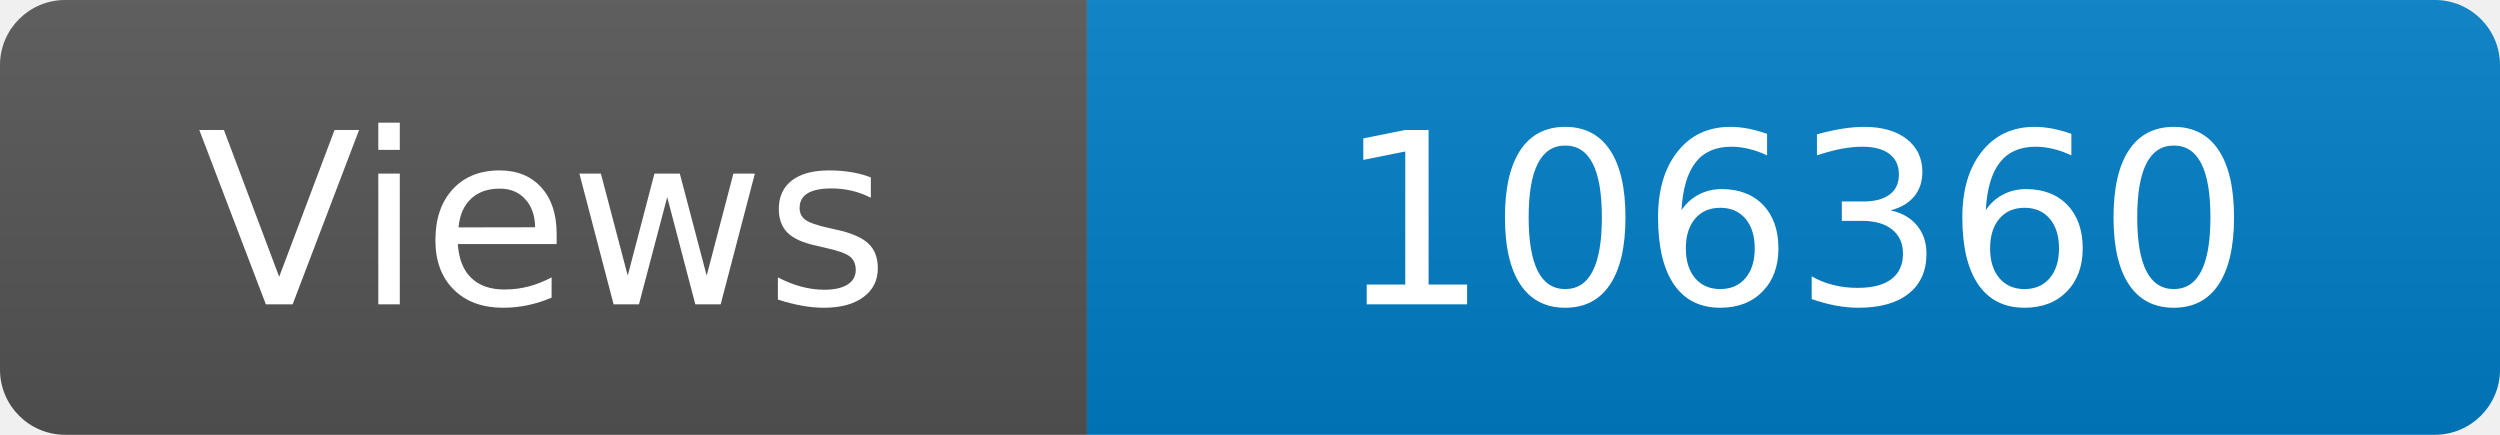
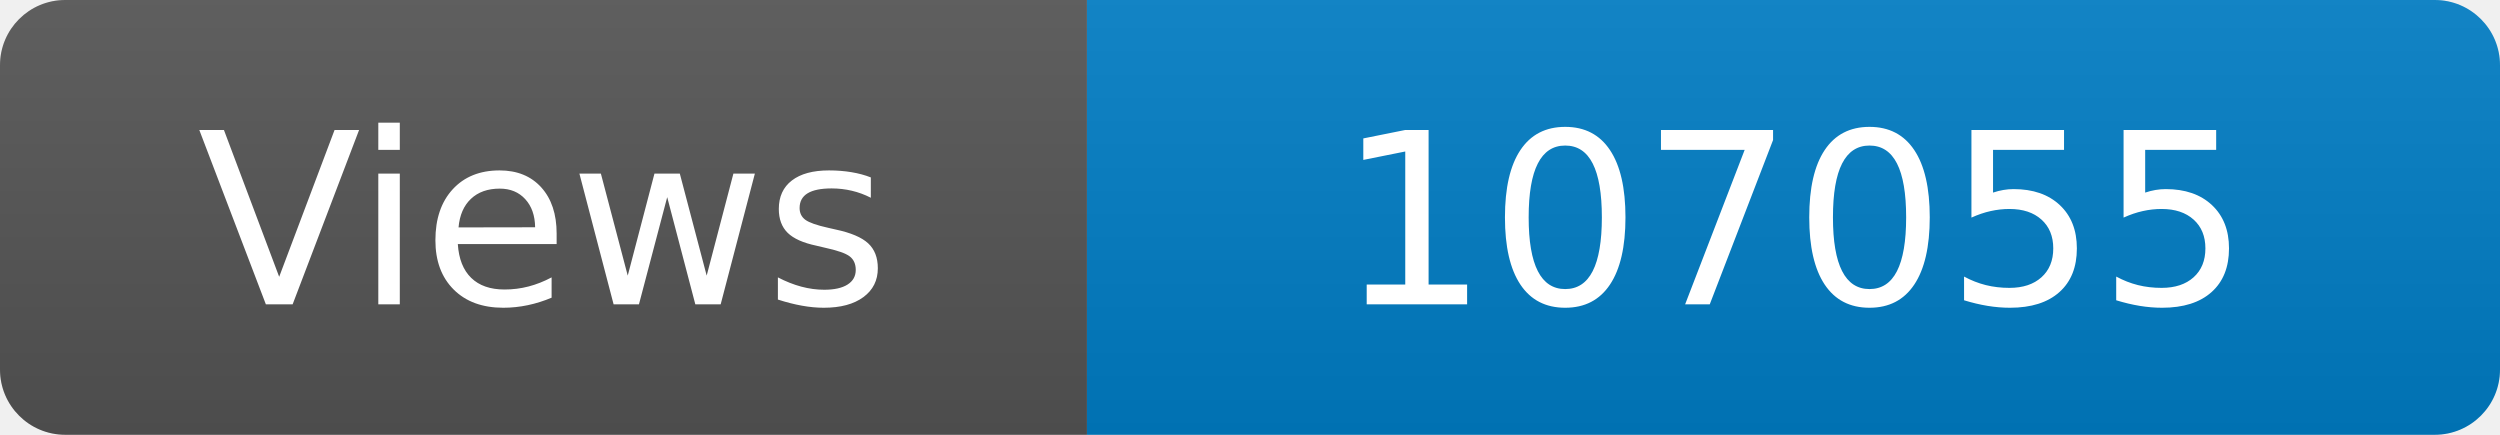
<svg xmlns="http://www.w3.org/2000/svg" width="115" height="20" role="img" aria-label="Maintained?: yes">
  <linearGradient id="s" x2="0" y2="100%">
    <stop offset="0" stop-color="#bbb" stop-opacity=".1" />
    <stop offset="1" stop-opacity=".1" />
  </linearGradient>
  <clipPath id="r">
    <rect width="115" height="20" rx="3" fill="#fff" />
  </clipPath>
  <g clip-path="url(#r)">
    <rect width="50" height="20" fill="#555" />
    <rect x="50" width="160" height="20" fill="#007ec6" />
    <rect width="115" height="20" fill="url(#s)" />
  </g>
  <g fill="#fff" text-anchor="middle" font-family="Verdana,Geneva,DejaVu Sans,sans-serif" font-size="110">
    <text x="250" y="140" transform="scale(.1)" fill="#fff">Views</text>
-     <text x="825" y="140" transform="scale(.1)" fill="#fff">106360</text>
+     <text x="825" y="140" transform="scale(.1)" fill="#fff">107055</text>
  </g>
</svg>
